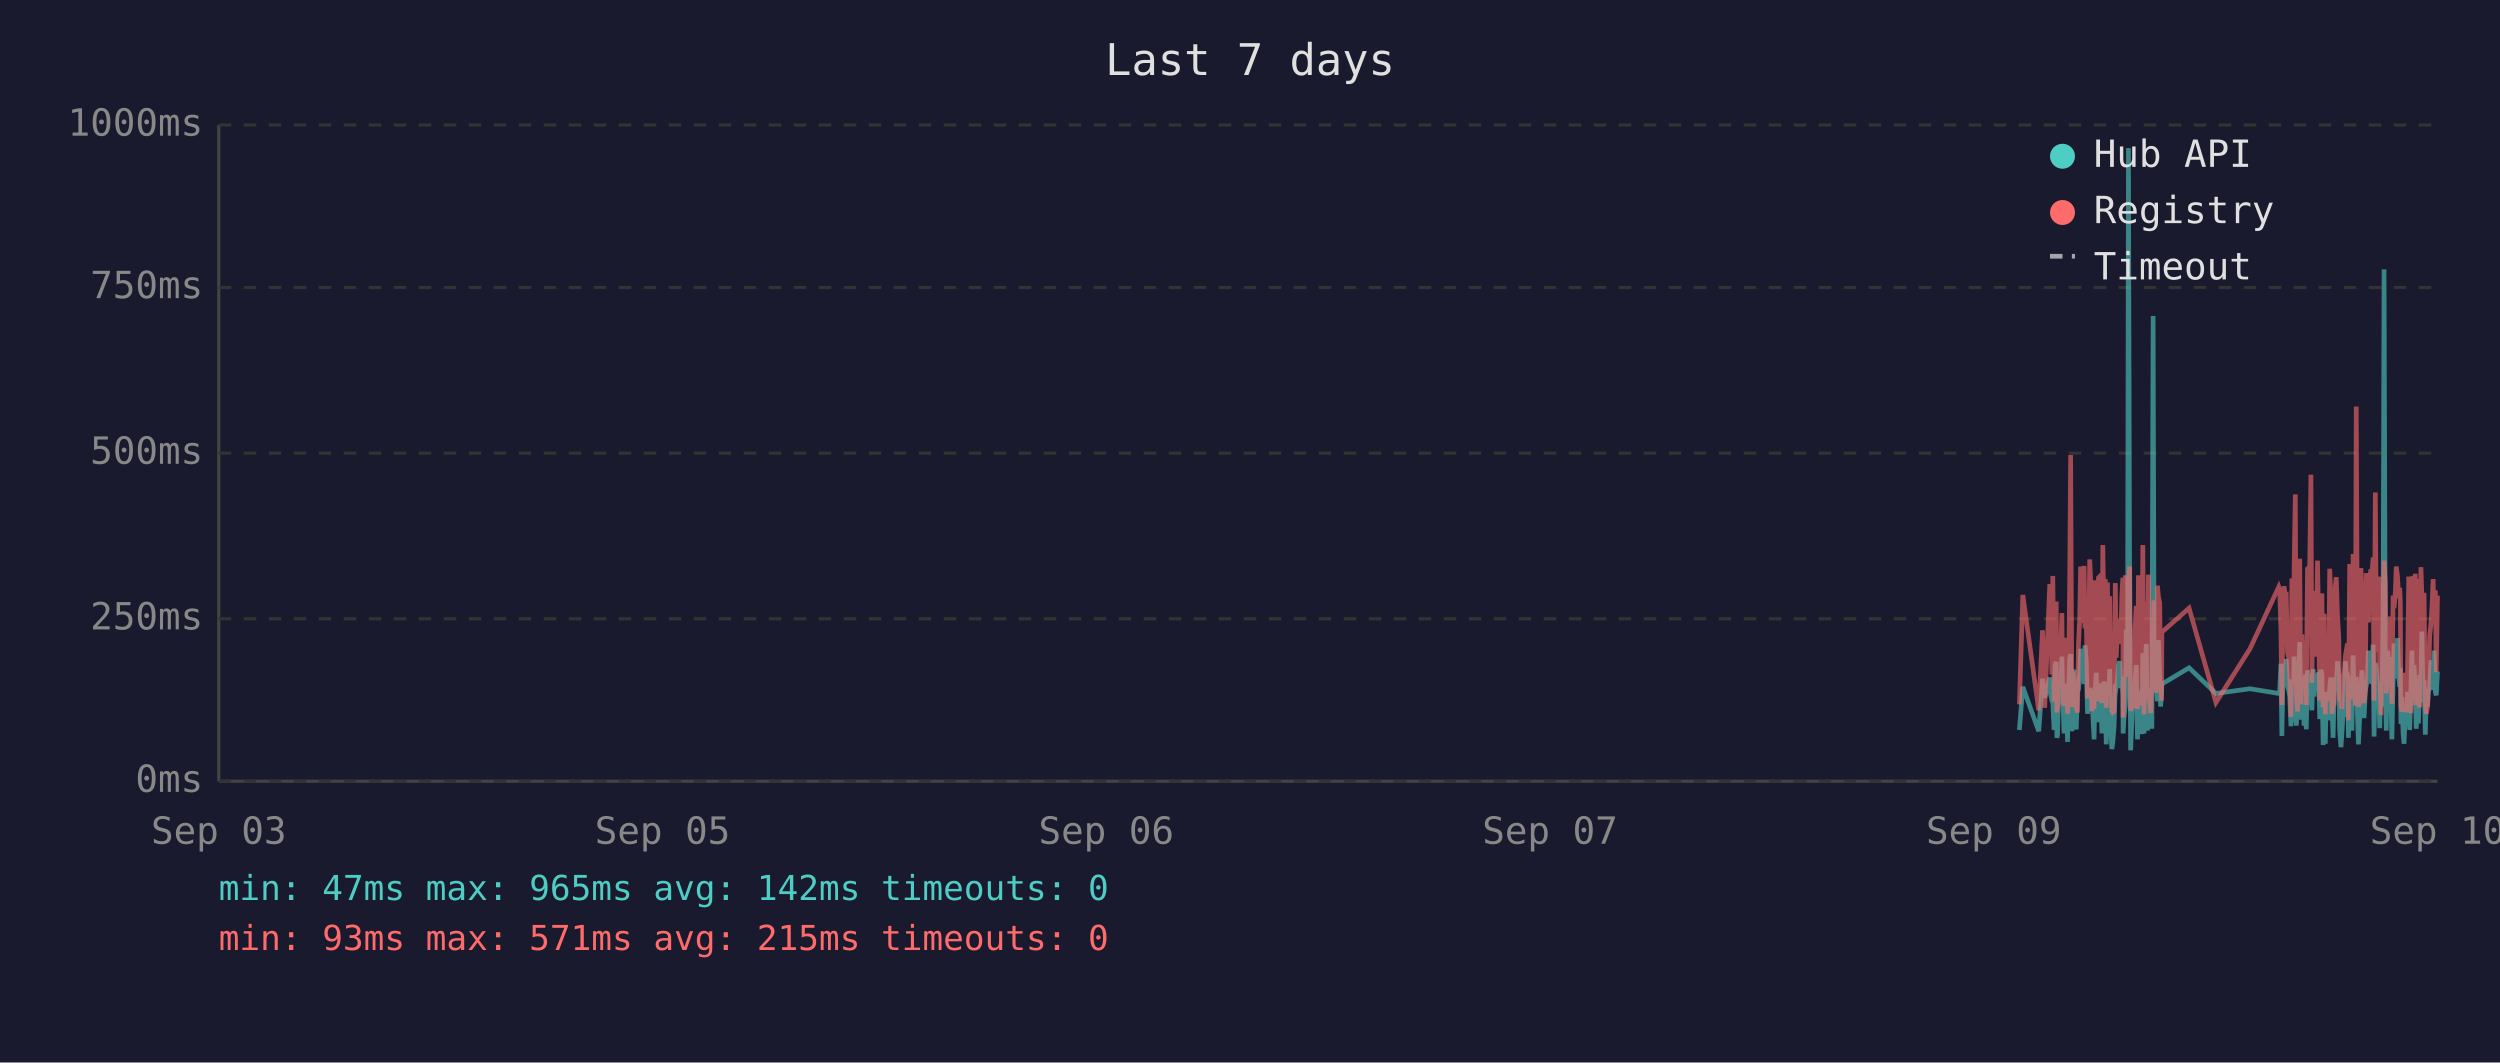
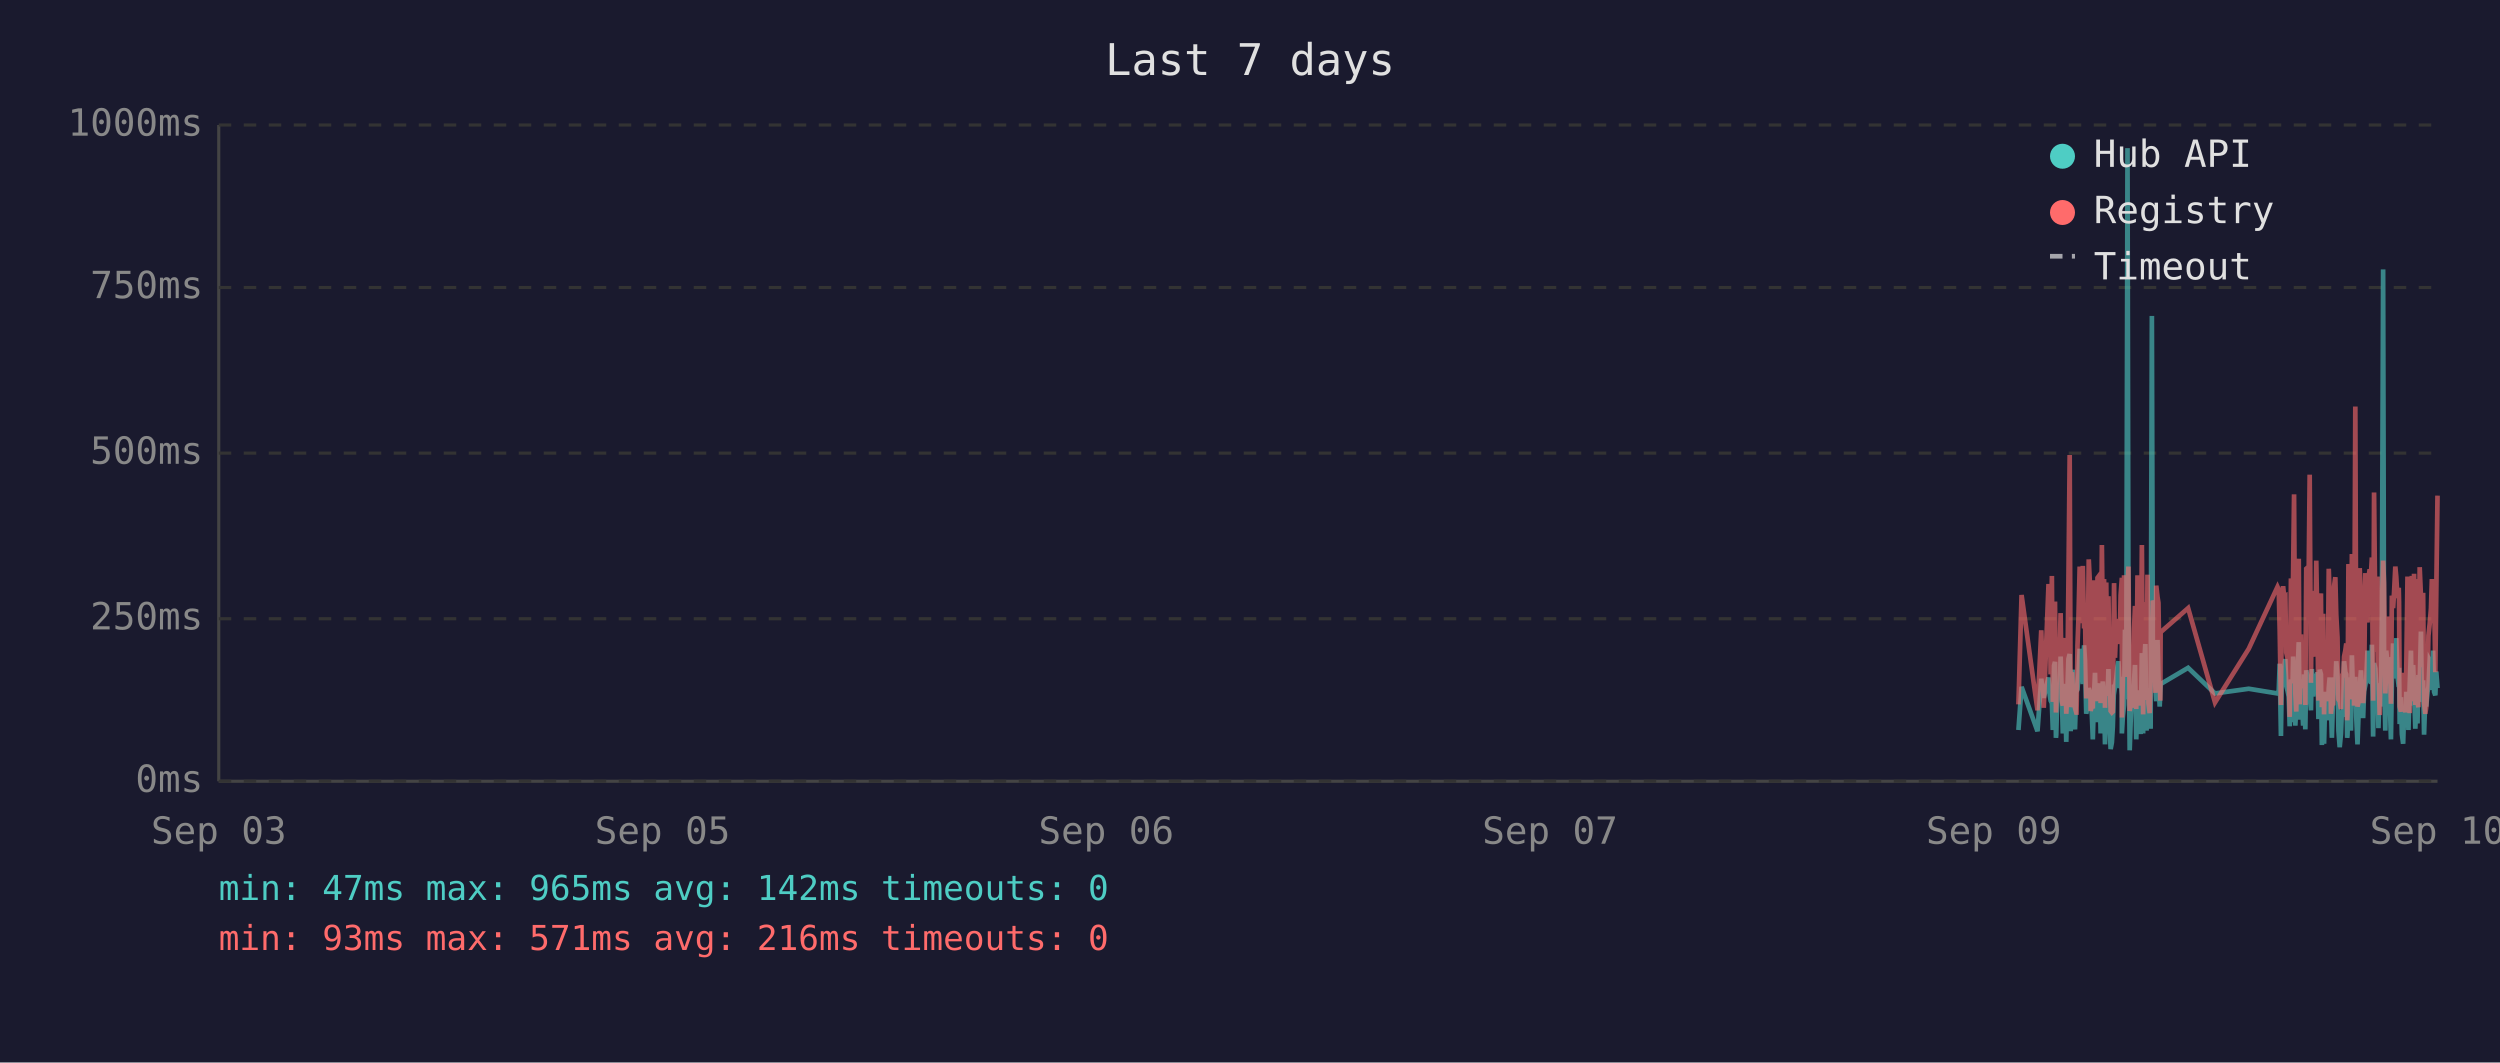
<svg xmlns="http://www.w3.org/2000/svg" viewBox="0 0 800 340" font-family="monospace" font-size="12">
  <rect width="800" height="340" fill="#1a1a2e" />
  <text x="400" y="24" fill="#e0e0e0" font-size="14" text-anchor="middle">Last 7 days</text>
  <line x1="70" y1="40" x2="70" y2="250" stroke="#444" stroke-width="1" />
  <line x1="70" y1="250" x2="780" y2="250" stroke="#444" stroke-width="1" />
  <line x1="70" y1="250" x2="780" y2="250" stroke="#333" stroke-width="1" stroke-dasharray="4" />
  <text x="65" y="250" fill="#888" text-anchor="end" dominant-baseline="middle">0ms</text>
  <line x1="70" y1="198" x2="780" y2="198" stroke="#333" stroke-width="1" stroke-dasharray="4" />
  <text x="65" y="198" fill="#888" text-anchor="end" dominant-baseline="middle">250ms</text>
  <line x1="70" y1="145" x2="780" y2="145" stroke="#333" stroke-width="1" stroke-dasharray="4" />
  <text x="65" y="145" fill="#888" text-anchor="end" dominant-baseline="middle">500ms</text>
  <line x1="70" y1="92" x2="780" y2="92" stroke="#333" stroke-width="1" stroke-dasharray="4" />
  <text x="65" y="92" fill="#888" text-anchor="end" dominant-baseline="middle">750ms</text>
  <line x1="70" y1="40" x2="780" y2="40" stroke="#333" stroke-width="1" stroke-dasharray="4" />
  <text x="65" y="40" fill="#888" text-anchor="end" dominant-baseline="middle">1000ms</text>
  <text x="70" y="270" fill="#888" text-anchor="middle">Sep 03</text>
  <text x="212" y="270" fill="#888" text-anchor="middle">Sep 05</text>
  <text x="354" y="270" fill="#888" text-anchor="middle">Sep 06</text>
  <text x="496" y="270" fill="#888" text-anchor="middle">Sep 07</text>
  <text x="638" y="270" fill="#888" text-anchor="middle">Sep 09</text>
  <text x="780" y="270" fill="#888" text-anchor="middle">Sep 10</text>
-   <polyline points="646.2,233.6 647.3,219.8 652.4,234.0 653.6,217.2 654.3,223.3 655.9,216.8 656.2,222.3 656.6,224.2 656.9,225.0 657.3,233.6 657.6,213.0 658.0,211.8 658.2,236.1 658.4,235.1 658.7,223.8 659.1,221.2 659.4,222.3 659.8,210.1 660.1,223.3 660.5,234.7 660.8,220.6 661.2,218.9 661.6,237.4 661.9,223.1 662.3,210.9 662.6,209.3 663.0,234.0 663.3,217.0 663.7,214.3 664.0,230.9 664.4,233.4 664.8,220.6 664.8,221.2 665.1,220.6 665.5,215.8 665.8,207.6 666.2,216.6 666.5,213.9 666.9,218.9 667.2,206.5 667.6,211.4 668.0,228.4 668.3,226.1 668.7,220.2 669.0,221.2 669.4,221.9 669.7,228.8 670.1,236.6 670.4,221.9 670.8,215.3 671.2,231.1 671.5,221.9 671.9,221.2 672.2,218.7 672.6,234.7 672.9,221.2 673.3,218.1 673.7,223.1 674.0,238.2 674.4,220.8 674.7,224.8 675.1,214.1 675.4,232.6 675.8,239.7 676.1,237.6 676.5,232.6 676.9,219.1 677.2,219.8 677.6,217.2 677.9,213.2 678.3,211.6 678.6,220.2 679.0,216.6 679.3,222.5 679.4,234.7 679.7,229.4 680.1,225.6 680.4,201.5 680.8,223.8 681.1,47.4 681.5,196.0 681.8,240.1 682.2,231.1 682.5,221.0 682.9,225.0 683.2,217.9 683.6,212.8 684.0,236.6 684.3,222.7 684.7,222.9 685.0,221.0 685.4,234.9 685.7,209.0 686.1,234.7 686.5,213.5 686.8,206.1 687.2,233.8 687.5,220.2 687.9,230.7 688.2,223.8 688.6,233.2 689.0,101.1 689.3,207.2 689.7,217.9 690.0,218.9 690.4,224.4 690.7,204.8 691.1,216.6 691.4,226.1 691.7,221.2 691.8,218.9 700.5,213.7 709.1,221.9 720.0,220.4 729.2,221.9 729.5,221.0 729.9,212.4 730.2,235.5 730.6,214.1 730.9,215.3 731.3,214.3 731.6,210.9 732.0,219.5 732.4,221.0 732.7,222.9 733.1,232.4 733.4,217.4 733.8,231.1 734.1,210.1 734.5,216.0 734.8,232.2 735.2,226.1 735.6,216.2 735.9,205.5 736.3,230.3 736.6,217.4 737.0,224.4 737.3,232.2 737.7,215.8 738.0,233.4 738.4,214.5 739.1,219.3 739.5,221.9 739.8,227.3 740.2,214.1 740.5,222.9 740.9,215.6 741.2,218.3 741.6,220.0 742.0,215.1 742.3,230.1 742.7,214.3 743.0,215.8 743.4,238.4 743.7,223.8 744.1,238.0 744.4,222.1 744.8,222.1 745.1,230.5 745.5,220.2 745.9,216.8 746.2,225.6 746.6,236.1 746.9,221.9 747.3,216.8 747.6,220.6 748.0,211.6 748.4,216.6 748.7,233.8 749.1,239.1 749.4,234.9 749.8,227.3 750.1,229.4 750.5,211.6 750.8,215.1 751.2,215.8 751.5,236.1 751.5,235.3 751.9,221.7 752.3,216.8 752.6,233.8 753.0,209.7 753.3,223.8 753.7,222.7 754.0,216.6 754.4,229.4 754.7,238.2 755.1,229.6 755.5,220.4 755.8,214.5 756.2,220.4 756.5,229.8 756.9,221.2 757.2,219.3 757.6,217.4 757.9,208.2 758.3,218.5 758.7,208.2 759.0,218.9 759.4,206.3 759.7,235.7 760.1,212.2 760.4,213.9 760.8,219.8 761.2,218.7 761.5,233.0 761.9,219.3 762.2,226.1 762.6,197.1 762.9,86.2 763.3,216.0 763.6,233.8 764.0,208.2 764.4,213.0 764.7,210.3 765.1,223.3 765.4,236.6 765.8,217.9 766.1,205.9 766.5,216.4 766.8,216.4 767.2,204.2 767.6,216.4 767.9,219.8 768.1,213.7 768.3,231.7 768.6,223.1 769.0,234.9 769.3,238.0 769.7,228.2 770.0,231.5 770.4,222.1 770.8,222.1 771.1,233.6 771.5,219.5 771.8,208.2 772.2,225.8 772.5,212.8 772.9,221.0 773.2,233.2 773.6,224.4 773.9,231.5 774.3,216.0 774.7,218.9 775.0,202.1 775.4,224.6 775.7,217.7 776.1,235.1 776.4,222.9 776.8,226.1 777.1,221.4 777.5,219.8 777.9,211.4 778.2,212.2 778.6,220.8 778.9,208.2 779.3,221.4 779.6,222.5 780.0,214.9" fill="none" stroke="#4ecdc4" stroke-width="1.5" opacity="0.6" />
-   <polyline points="646.2,225.4 647.3,190.4 652.4,227.3 653.6,201.7 654.3,226.5 655.9,187.6 656.2,187.6 656.6,215.8 656.9,184.3 657.3,224.6 657.6,206.3 658.0,192.5 658.2,228.0 658.4,225.8 658.7,209.0 659.1,204.0 659.4,209.0 659.8,196.2 660.1,224.4 660.5,225.8 660.8,206.1 661.2,204.2 661.6,228.4 661.9,222.3 662.3,186.0 662.6,145.6 663.0,226.3 663.3,215.1 663.7,226.3 664.0,224.2 664.4,226.5 664.8,228.0 664.8,228.0 665.1,206.5 665.5,198.1 665.8,181.3 666.2,193.1 666.5,199.4 666.9,181.1 667.2,201.1 667.6,196.7 668.0,223.5 668.3,214.9 668.7,179.0 669.0,185.3 669.4,227.5 669.7,225.8 670.1,226.7 670.4,185.7 670.8,209.5 671.2,224.4 671.5,184.9 671.9,184.5 672.2,206.3 672.6,225.0 672.9,174.4 673.3,200.7 673.7,185.3 674.0,226.5 674.4,186.4 674.7,222.7 675.1,190.8 675.4,216.6 675.8,227.5 676.1,228.0 676.5,227.7 676.9,186.6 677.2,210.5 677.6,200.2 677.9,200.4 678.3,198.1 678.6,206.1 679.0,190.4 679.3,184.9 679.4,229.6 679.7,217.7 680.1,184.1 680.4,188.3 680.8,216.6 681.1,187.8 681.5,181.3 681.8,227.5 682.2,225.6 682.5,207.4 682.9,226.5 683.2,201.3 683.6,193.9 684.0,226.9 684.3,184.1 684.7,209.0 685.0,185.5 685.4,225.8 685.7,174.4 686.1,228.6 686.5,192.7 686.8,197.5 687.2,224.0 687.5,183.9 687.9,225.0 688.2,228.2 688.6,216.0 689.0,209.9 689.3,192.2 689.7,193.3 690.0,221.7 690.4,187.4 690.7,191.0 691.1,192.9 691.4,217.2 691.7,224.2 691.8,202.3 700.5,194.6 709.1,224.8 720.0,207.6 729.2,187.8 729.5,188.7 729.9,201.7 730.2,225.6 730.6,191.0 730.9,187.6 731.3,190.8 731.6,190.6 732.0,208.8 732.4,210.5 732.7,216.0 733.1,229.4 733.4,185.1 733.8,218.7 734.1,182.8 734.5,158.2 734.8,221.7 735.2,227.7 735.6,191.8 735.9,178.8 736.3,225.4 736.6,203.0 737.0,219.5 737.3,219.3 737.7,205.3 738.0,225.6 738.4,182.0 739.1,181.3 739.5,151.9 739.8,218.5 740.2,189.1 740.5,208.0 740.9,207.4 741.2,210.1 741.6,179.4 742.0,202.1 742.3,224.2 742.7,194.3 743.0,189.9 743.4,226.3 743.7,196.4 744.1,228.6 744.4,206.5 744.8,217.4 745.1,224.4 745.5,182.0 745.9,191.4 746.2,228.4 746.6,225.4 746.9,225.2 747.3,187.6 747.6,184.7 748.0,196.7 748.4,204.0 748.7,223.8 749.1,224.4 749.4,226.9 749.8,215.6 750.1,216.8 750.5,210.1 750.8,208.2 751.2,205.9 751.5,230.5 751.5,228.4 751.9,180.5 752.3,186.4 752.6,223.8 753.0,177.3 753.3,184.7 753.7,225.8 754.0,130.1 754.4,217.2 754.7,226.1 755.1,224.8 755.5,181.8 755.8,190.8 756.2,201.7 756.5,225.0 756.9,221.0 757.2,183.4 757.6,192.7 757.9,199.2 758.3,184.9 758.7,182.2 759.0,183.9 759.4,178.4 759.7,224.2 760.1,157.6 760.4,197.7 760.8,208.6 761.2,184.5 761.5,214.1 761.9,228.8 762.2,206.5 762.6,194.6 762.9,179.4 763.3,186.6 763.6,221.9 764.0,214.1 764.4,203.6 764.7,197.3 765.1,208.8 765.4,225.2 765.8,190.6 766.1,194.6 766.5,189.5 766.8,181.3 767.2,184.5 767.6,191.4 767.9,188.1 768.1,192.7 768.3,226.1 768.6,227.7 769.0,225.0 769.3,223.5 769.7,215.3 770.0,228.0 770.4,215.1 770.8,184.5 771.1,215.3 771.5,228.2 771.8,197.3 772.2,184.3 772.5,224.4 772.9,183.6 773.2,225.6 773.6,185.3 773.9,224.8 774.3,226.3 774.7,181.5 775.0,190.8 775.4,213.5 775.7,189.7 776.1,225.0 776.4,228.4 776.8,226.3 777.1,217.7 777.5,203.4 777.9,199.6 778.2,194.8 778.6,185.3 778.9,199.4 779.3,188.9 779.6,215.1 780.0,190.6" fill="none" stroke="#ff6b6b" stroke-width="1.5" opacity="0.6" />
+   <polyline points="645.9,233.6 646.9,219.8 652.0,234.0 653.2,217.2 654.0,223.3 655.5,216.8 655.9,222.3 656.2,224.2 656.6,225.0 656.9,233.6 657.3,213.0 657.6,211.8 657.9,236.1 658.0,235.1 658.3,223.8 658.7,221.2 659.1,222.3 659.4,210.1 659.8,223.3 660.1,234.7 660.5,220.6 660.8,218.9 661.2,237.4 661.5,223.1 661.9,210.9 662.3,209.3 662.6,234.0 663.0,217.0 663.3,214.3 663.7,230.9 664.0,233.4 664.4,220.6 664.5,221.2 664.8,220.6 665.1,215.8 665.5,207.6 665.8,216.6 666.2,213.9 666.5,218.9 666.9,206.5 667.2,211.4 667.6,228.4 668.0,226.1 668.4,220.2 668.7,221.2 669.0,221.9 669.4,228.8 669.7,236.6 670.1,221.9 670.4,215.3 670.8,231.1 671.2,221.9 671.5,221.2 671.9,218.7 672.2,234.7 672.6,221.2 672.9,218.1 673.3,223.1 673.6,238.2 674.0,220.8 674.4,224.8 674.7,214.1 675.1,232.6 675.4,239.7 675.8,237.6 676.1,232.6 676.5,219.1 676.8,219.8 677.2,217.2 677.6,213.2 677.9,211.6 678.3,220.2 678.6,216.6 679.0,222.5 679.0,234.7 679.3,229.4 679.7,225.6 680.0,201.5 680.4,223.8 680.8,47.4 681.1,196.0 681.5,240.1 681.8,231.1 682.2,221.0 682.5,225.0 682.9,217.9 683.2,212.8 683.6,236.6 684.0,222.7 684.3,222.9 684.7,221.0 685.0,234.9 685.4,209.0 685.8,234.7 686.1,213.5 686.5,206.1 686.9,233.8 687.2,220.2 687.5,230.7 687.9,223.8 688.2,233.2 688.6,101.1 688.9,207.2 689.3,217.9 689.7,218.9 690.0,224.4 690.4,204.8 690.7,216.6 691.1,226.1 691.3,221.2 691.4,218.9 700.2,213.7 708.8,221.9 719.6,220.4 728.8,221.9 729.2,221.0 729.5,212.4 729.9,235.5 730.2,214.1 730.6,215.3 730.9,214.3 731.3,210.9 731.6,219.5 732.0,221.0 732.4,222.9 732.7,232.4 733.1,217.4 733.4,231.1 733.8,210.1 734.1,216.0 734.5,232.2 734.8,226.1 735.2,216.2 735.6,205.5 735.9,230.3 736.3,217.4 736.6,224.4 737.0,232.2 737.3,215.8 737.7,233.4 738.0,214.5 738.8,219.3 739.1,221.9 739.5,227.3 739.8,214.1 740.2,222.9 740.5,215.6 740.9,218.3 741.2,220.0 741.6,215.1 741.9,230.1 742.3,214.3 742.7,215.8 743.0,238.4 743.4,223.8 743.7,238.0 744.1,222.1 744.4,222.1 744.8,230.5 745.2,220.2 745.5,216.8 745.9,225.6 746.2,236.1 746.6,221.9 746.9,216.8 747.3,220.6 747.6,211.6 748.0,216.6 748.3,233.8 748.7,239.1 749.1,234.9 749.4,227.3 749.8,229.4 750.1,211.6 750.5,215.1 750.8,215.8 751.1,236.1 751.2,235.3 751.5,221.7 751.9,216.8 752.3,233.8 752.6,209.7 753.0,223.8 753.3,222.7 753.7,216.6 754.0,229.4 754.4,238.2 754.7,229.6 755.1,220.4 755.5,214.5 755.8,220.4 756.2,229.8 756.5,221.2 756.9,219.3 757.2,217.4 757.6,208.2 757.9,218.5 758.3,208.2 758.7,218.9 759.0,206.3 759.4,235.7 759.7,212.2 760.1,213.9 760.4,219.8 760.8,218.7 761.1,233.0 761.5,219.3 761.9,226.1 762.2,197.1 762.6,86.2 762.9,216.0 763.3,233.8 763.6,208.2 764.0,213.0 764.3,210.3 764.7,223.3 765.1,236.6 765.4,217.9 765.8,205.9 766.1,216.4 766.5,216.4 766.8,204.2 767.2,216.4 767.6,219.8 767.7,213.7 767.9,231.7 768.3,223.1 768.6,234.9 769.0,238.0 769.3,228.2 769.7,231.5 770.0,222.1 770.4,222.1 770.7,233.6 771.1,219.5 771.5,208.2 771.8,225.8 772.2,212.8 772.5,221.0 772.9,233.2 773.2,224.4 773.6,231.5 773.9,216.0 774.3,218.9 774.7,202.1 775.0,224.6 775.4,217.7 775.7,235.1 776.1,222.9 776.4,226.1 776.8,221.4 777.1,219.8 777.5,211.4 777.9,212.2 778.2,220.8 778.6,208.2 778.9,221.4 779.3,222.5 779.6,214.9 780.0,220.2" fill="none" stroke="#4ecdc4" stroke-width="1.5" opacity="0.6" />
+   <polyline points="645.9,225.4 646.9,190.4 652.0,227.3 653.2,201.7 654.0,226.5 655.5,187.6 655.9,187.6 656.2,215.8 656.6,184.3 656.9,224.6 657.3,206.3 657.6,192.5 657.9,228.0 658.0,225.8 658.3,209.0 658.7,204.0 659.1,209.0 659.4,196.2 659.8,224.4 660.1,225.8 660.5,206.1 660.8,204.2 661.2,228.4 661.5,222.3 661.9,186.0 662.3,145.6 662.6,226.3 663.0,215.1 663.3,226.3 663.7,224.2 664.0,226.5 664.4,228.0 664.5,228.0 664.8,206.5 665.1,198.1 665.5,181.3 665.8,193.1 666.2,199.4 666.5,181.1 666.9,201.1 667.2,196.7 667.6,223.5 668.0,214.9 668.4,179.0 668.7,185.3 669.0,227.5 669.4,225.8 669.7,226.7 670.1,185.7 670.4,209.5 670.8,224.4 671.2,184.9 671.5,184.5 671.9,206.3 672.2,225.0 672.6,174.4 672.9,200.7 673.3,185.3 673.6,226.5 674.0,186.4 674.4,222.7 674.7,190.8 675.1,216.6 675.4,227.5 675.8,228.0 676.1,227.7 676.5,186.6 676.8,210.5 677.2,200.2 677.6,200.4 677.9,198.1 678.3,206.1 678.6,190.4 679.0,184.9 679.0,229.6 679.3,217.7 679.7,184.1 680.0,188.3 680.4,216.6 680.8,187.8 681.1,181.3 681.5,227.5 681.8,225.6 682.2,207.4 682.5,226.5 682.9,201.3 683.2,193.9 683.6,226.9 684.0,184.1 684.3,209.0 684.7,185.5 685.0,225.8 685.4,174.4 685.8,228.6 686.1,192.7 686.5,197.5 686.9,224.0 687.2,183.9 687.5,225.0 687.9,228.2 688.2,216.0 688.6,209.9 688.9,192.2 689.3,193.3 689.7,221.7 690.0,187.4 690.4,191.0 690.7,192.9 691.1,217.2 691.3,224.2 691.4,202.3 700.2,194.6 708.8,224.8 719.6,207.6 728.8,187.8 729.2,188.7 729.5,201.7 729.9,225.6 730.2,191.0 730.6,187.6 730.9,190.8 731.3,190.6 731.6,208.8 732.0,210.5 732.4,216.0 732.7,229.4 733.1,185.1 733.4,218.7 733.8,182.8 734.1,158.2 734.5,221.7 734.8,227.7 735.2,191.8 735.6,178.8 735.9,225.4 736.3,203.0 736.6,219.5 737.0,219.3 737.3,205.3 737.7,225.6 738.0,182.0 738.8,181.3 739.1,151.9 739.5,218.5 739.8,189.1 740.2,208.0 740.5,207.4 740.9,210.1 741.2,179.4 741.6,202.1 741.9,224.2 742.3,194.3 742.7,189.9 743.0,226.3 743.4,196.4 743.7,228.6 744.1,206.5 744.4,217.4 744.8,224.4 745.2,182.0 745.5,191.4 745.9,228.4 746.2,225.4 746.6,225.2 746.9,187.6 747.3,184.7 747.6,196.7 748.0,204.0 748.3,223.8 748.7,224.4 749.1,226.9 749.4,215.6 749.8,216.8 750.1,210.1 750.5,208.2 750.8,205.9 751.1,230.5 751.2,228.4 751.5,180.5 751.9,186.4 752.3,223.8 752.6,177.3 753.0,184.7 753.3,225.8 753.7,130.1 754.0,217.2 754.4,226.1 754.7,224.8 755.1,181.8 755.5,190.8 755.8,201.7 756.2,225.0 756.5,221.0 756.9,183.4 757.2,192.7 757.6,199.2 757.9,184.9 758.3,182.2 758.7,183.9 759.0,178.4 759.4,224.2 759.7,157.6 760.1,197.7 760.4,208.6 760.8,184.5 761.1,214.1 761.5,228.8 761.9,206.5 762.2,194.6 762.6,179.4 762.9,186.6 763.3,221.9 763.6,214.1 764.0,203.6 764.3,197.3 764.7,208.8 765.1,225.2 765.4,190.6 765.8,194.6 766.1,189.5 766.5,181.3 766.8,184.5 767.2,191.4 767.6,188.1 767.7,192.7 767.9,226.1 768.3,227.7 768.6,225.0 769.0,223.5 769.3,215.3 769.7,228.0 770.0,215.1 770.4,184.5 770.7,215.3 771.1,228.2 771.5,197.3 771.8,184.3 772.2,224.4 772.5,183.6 772.9,225.6 773.2,185.3 773.6,224.8 773.9,226.3 774.3,181.5 774.7,190.8 775.0,213.5 775.4,189.7 775.7,225.0 776.1,228.4 776.4,226.3 776.8,217.7 777.1,203.4 777.5,199.6 777.9,194.8 778.2,185.3 778.6,199.4 778.9,188.9 779.3,215.1 779.6,190.6 780.0,158.6" fill="none" stroke="#ff6b6b" stroke-width="1.5" opacity="0.6" />
  <circle cx="660" cy="50" r="4" fill="#4ecdc4" />
  <text x="670" y="50" fill="#e0e0e0" dominant-baseline="middle">Hub API</text>
  <circle cx="660" cy="68" r="4" fill="#ff6b6b" />
  <text x="670" y="68" fill="#e0e0e0" dominant-baseline="middle">Registry</text>
  <line x1="656" y1="82" x2="664" y2="82" stroke="#e0e0e0" stroke-width="1.5" stroke-dasharray="4,3" opacity="0.7" />
  <text x="670" y="86" fill="#e0e0e0" dominant-baseline="middle">Timeout</text>
  <text x="70" y="288" fill="#4ecdc4" font-size="11">min: 47ms  max: 965ms  avg: 142ms  timeouts: 0</text>
-   <text x="70" y="304" fill="#ff6b6b" font-size="11">min: 93ms  max: 571ms  avg: 215ms  timeouts: 0</text>
+   <text x="70" y="304" fill="#ff6b6b" font-size="11">min: 93ms  max: 571ms  avg: 216ms  timeouts: 0</text>
</svg>
